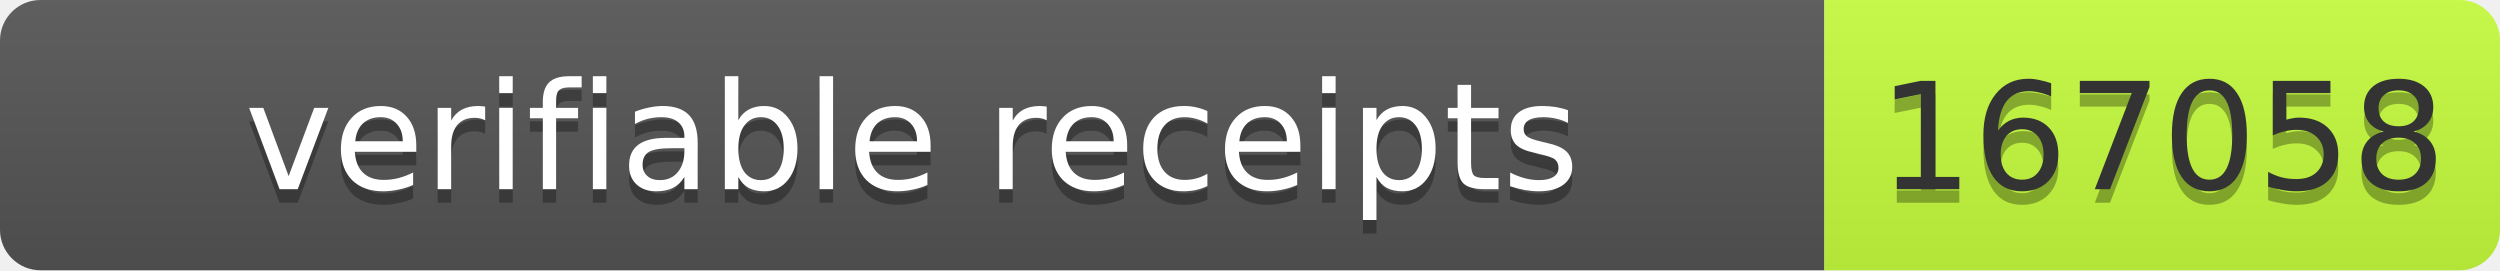
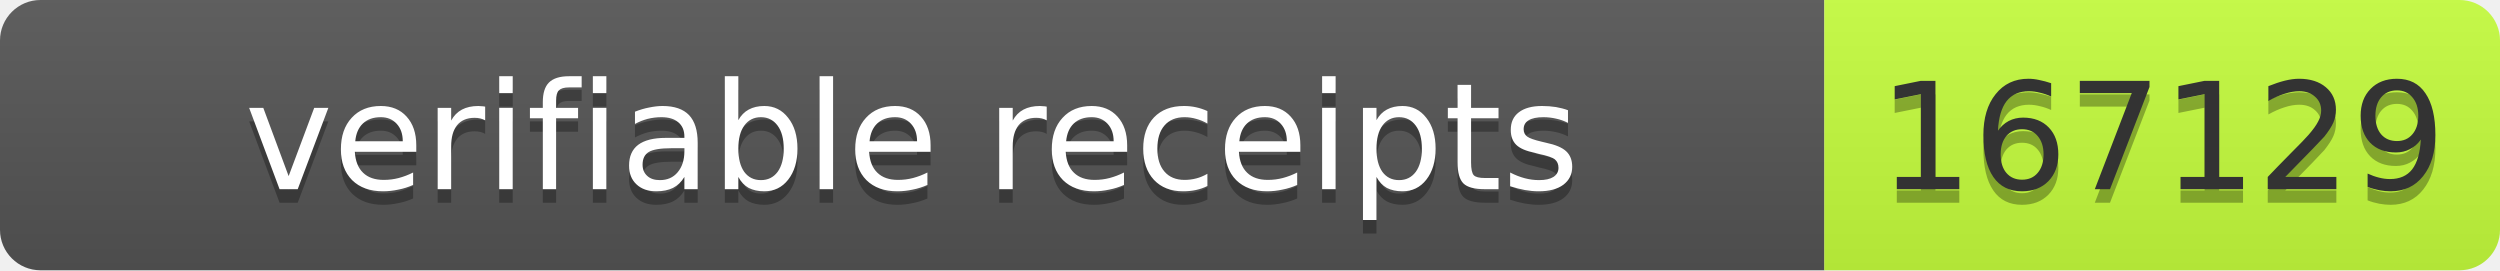
- <svg xmlns="http://www.w3.org/2000/svg" width="185" height="20" role="img" aria-label="verifiable receipts: 167058">
+ <svg xmlns="http://www.w3.org/2000/svg" width="185" height="20" role="img" aria-label="verifiable receipts: 167129">
  <linearGradient id="s" x2="0" y2="100%">
    <stop offset="0" stop-color="#bbb" stop-opacity=".1" />
    <stop offset="1" stop-opacity=".1" />
  </linearGradient>
  <clipPath id="r">
    <rect width="185" height="20" rx="3" fill="#fff" />
  </clipPath>
  <g clip-path="url(#r)">
    <rect width="135" height="20" fill="#555" />
    <rect x="135" width="50" height="20" fill="#c6ff3d" />
    <rect width="185" height="20" fill="url(#s)" />
  </g>
  <g font-family="Verdana,Geneva,DejaVu Sans,sans-serif" font-size="11">
    <text x="67.5" y="15" fill="#010101" fill-opacity=".3" text-anchor="middle" textLength="125">verifiable receipts</text>
    <text x="67.5" y="14" fill="#fff" text-anchor="middle" textLength="125">verifiable receipts</text>
-     <text x="160" y="15" fill="#010101" fill-opacity=".3" text-anchor="middle" textLength="40">167058</text>
-     <text x="160" y="14" fill="#333" text-anchor="middle" textLength="40">167058</text>
+     <text x="160" y="15" fill="#010101" fill-opacity=".3" text-anchor="middle" textLength="40">167129</text>
+     <text x="160" y="14" fill="#333" text-anchor="middle" textLength="40">167129</text>
  </g>
</svg>
